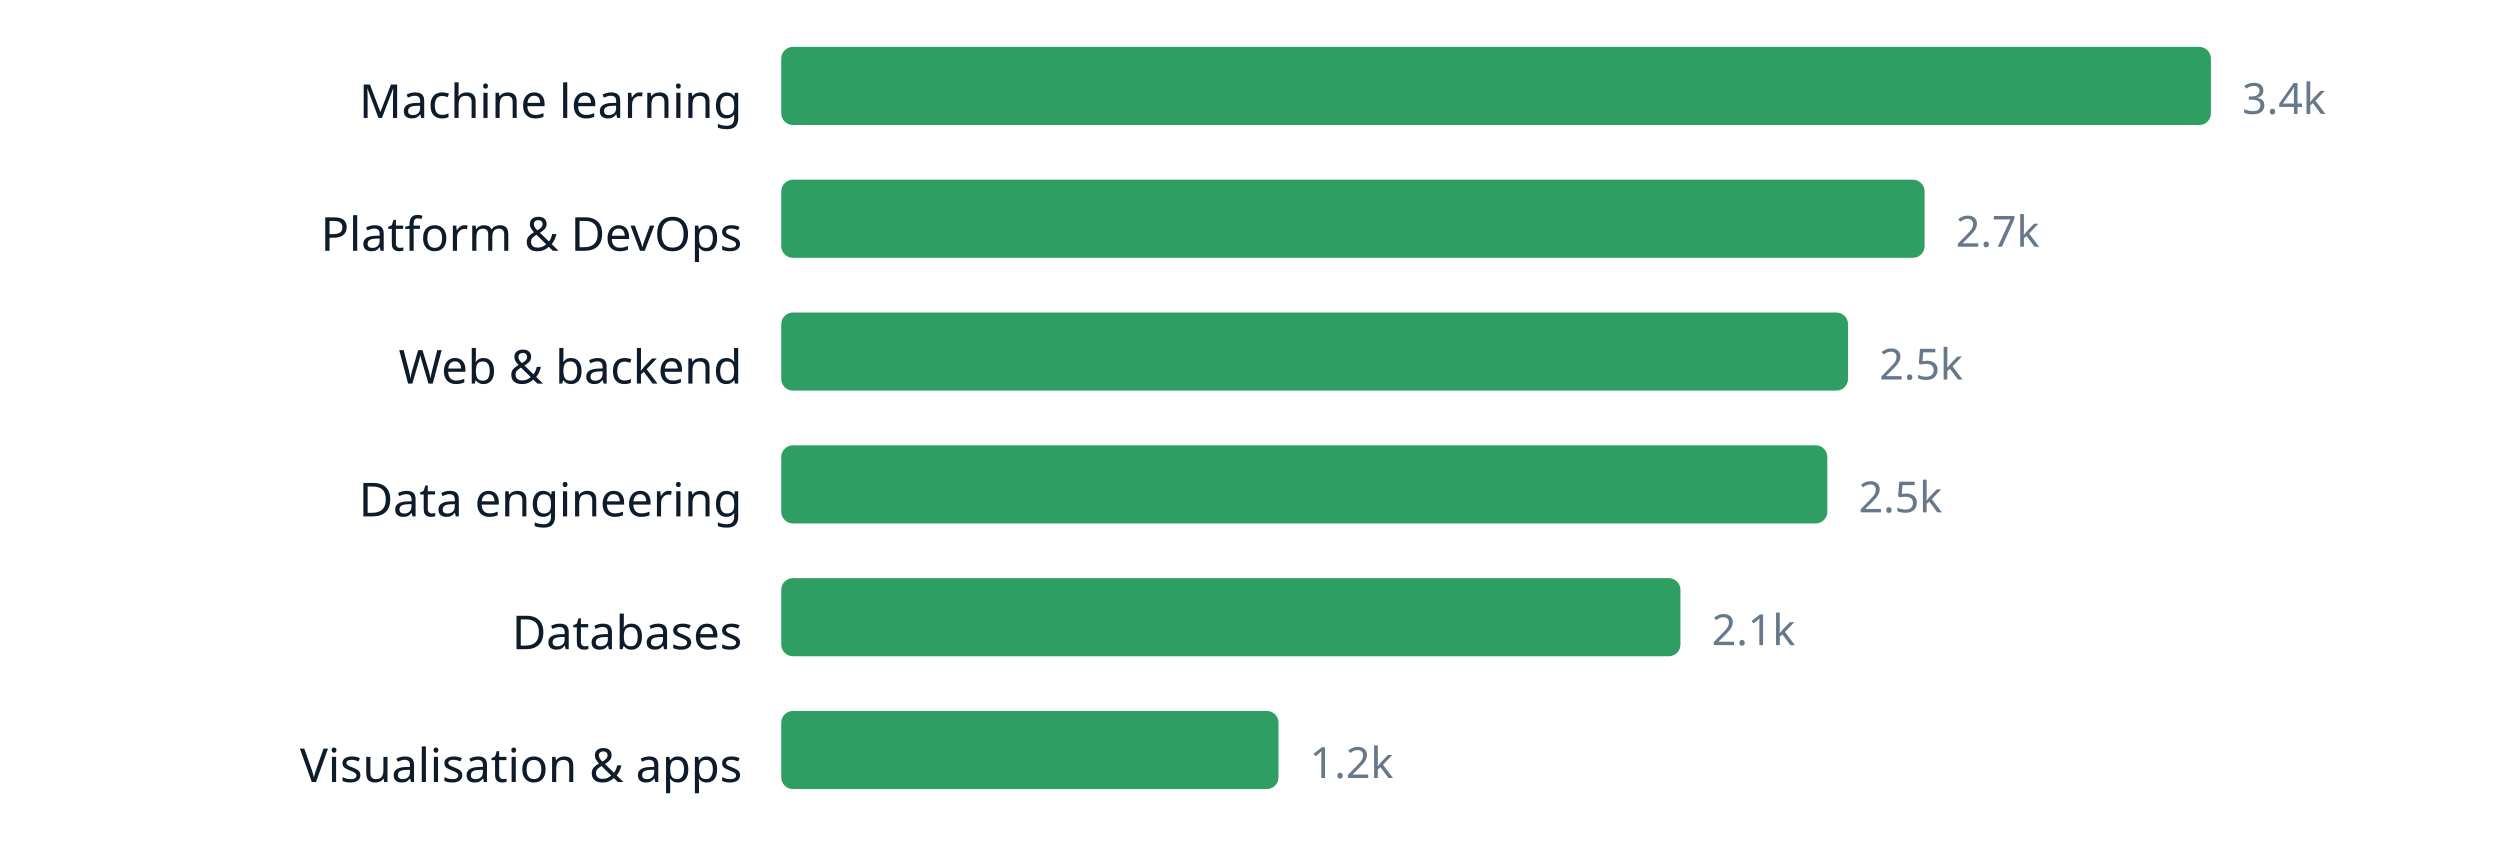
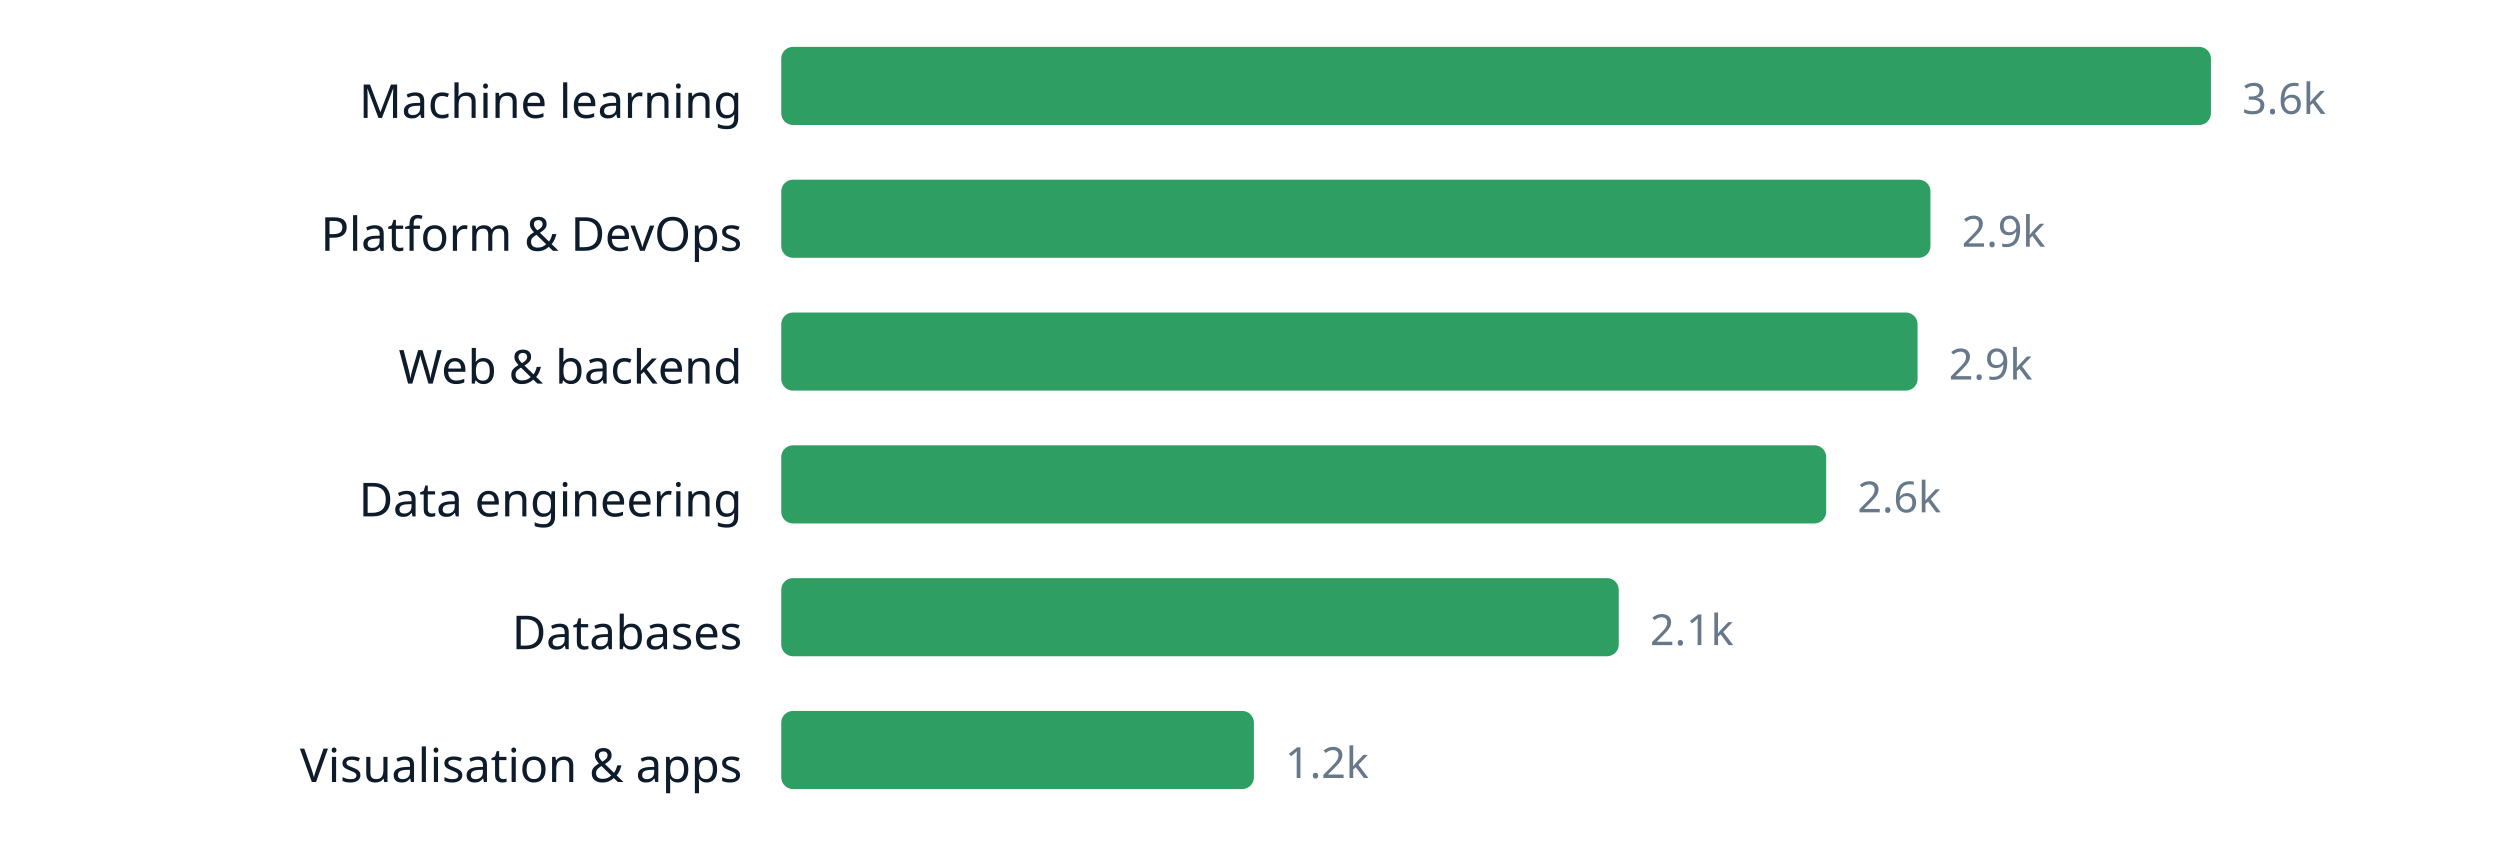
<svg xmlns="http://www.w3.org/2000/svg" width="640" height="220" viewBox="0 0 640 220" role="img" aria-label="chart" font-family="ui-sans-serif, system-ui, sans-serif">
  <text x="190" y="30.2" text-anchor="end" font-size="12" fill="#0d1b2a">Machine learning</text>
  <rect x="200" y="12" width="366.0" height="20" rx="3" fill="#2f9e63" />
-   <text x="574.0" y="29.16" font-size="11" fill="#66788a">3.4k</text>
+   <text x="574.0" y="29.16" font-size="11" fill="#66788a">3.6k</text>
  <text x="190" y="64.2" text-anchor="end" font-size="12" fill="#0d1b2a">Platform &amp; DevOps</text>
-   <rect x="200" y="46" width="292.7" height="20" rx="3" fill="#2f9e63" />
-   <text x="500.7" y="63.16" font-size="11" fill="#66788a">2.7k</text>
+   <rect x="200" y="46" width="294.2" height="20" rx="3" fill="#2f9e63" />
+   <text x="502.2" y="63.16" font-size="11" fill="#66788a">2.9k</text>
  <text x="190" y="98.2" text-anchor="end" font-size="12" fill="#0d1b2a">Web &amp; backend</text>
-   <rect x="200" y="80" width="273.1" height="20" rx="3" fill="#2f9e63" />
-   <text x="481.1" y="97.16" font-size="11" fill="#66788a">2.5k</text>
+   <rect x="200" y="80" width="290.9" height="20" rx="3" fill="#2f9e63" />
+   <text x="498.9" y="97.16" font-size="11" fill="#66788a">2.9k</text>
  <text x="190" y="132.2" text-anchor="end" font-size="12" fill="#0d1b2a">Data engineering</text>
-   <rect x="200" y="114" width="267.8" height="20" rx="3" fill="#2f9e63" />
-   <text x="475.8" y="131.16" font-size="11" fill="#66788a">2.5k</text>
+   <rect x="200" y="114" width="267.5" height="20" rx="3" fill="#2f9e63" />
+   <text x="475.5" y="131.16" font-size="11" fill="#66788a">2.6k</text>
  <text x="190" y="166.2" text-anchor="end" font-size="12" fill="#0d1b2a">Databases</text>
-   <rect x="200" y="148" width="230.2" height="20" rx="3" fill="#2f9e63" />
-   <text x="438.2" y="165.16" font-size="11" fill="#66788a">2.1k</text>
+   <rect x="200" y="148" width="214.4" height="20" rx="3" fill="#2f9e63" />
+   <text x="422.4" y="165.16" font-size="11" fill="#66788a">2.1k</text>
  <text x="190" y="200.2" text-anchor="end" font-size="12" fill="#0d1b2a">Visualisation &amp; apps</text>
-   <rect x="200" y="182" width="127.3" height="20" rx="3" fill="#2f9e63" />
-   <text x="335.3" y="199.16" font-size="11" fill="#66788a">1.2k</text>
+   <rect x="200" y="182" width="121.0" height="20" rx="3" fill="#2f9e63" />
+   <text x="329.0" y="199.16" font-size="11" fill="#66788a">1.2k</text>
</svg>
